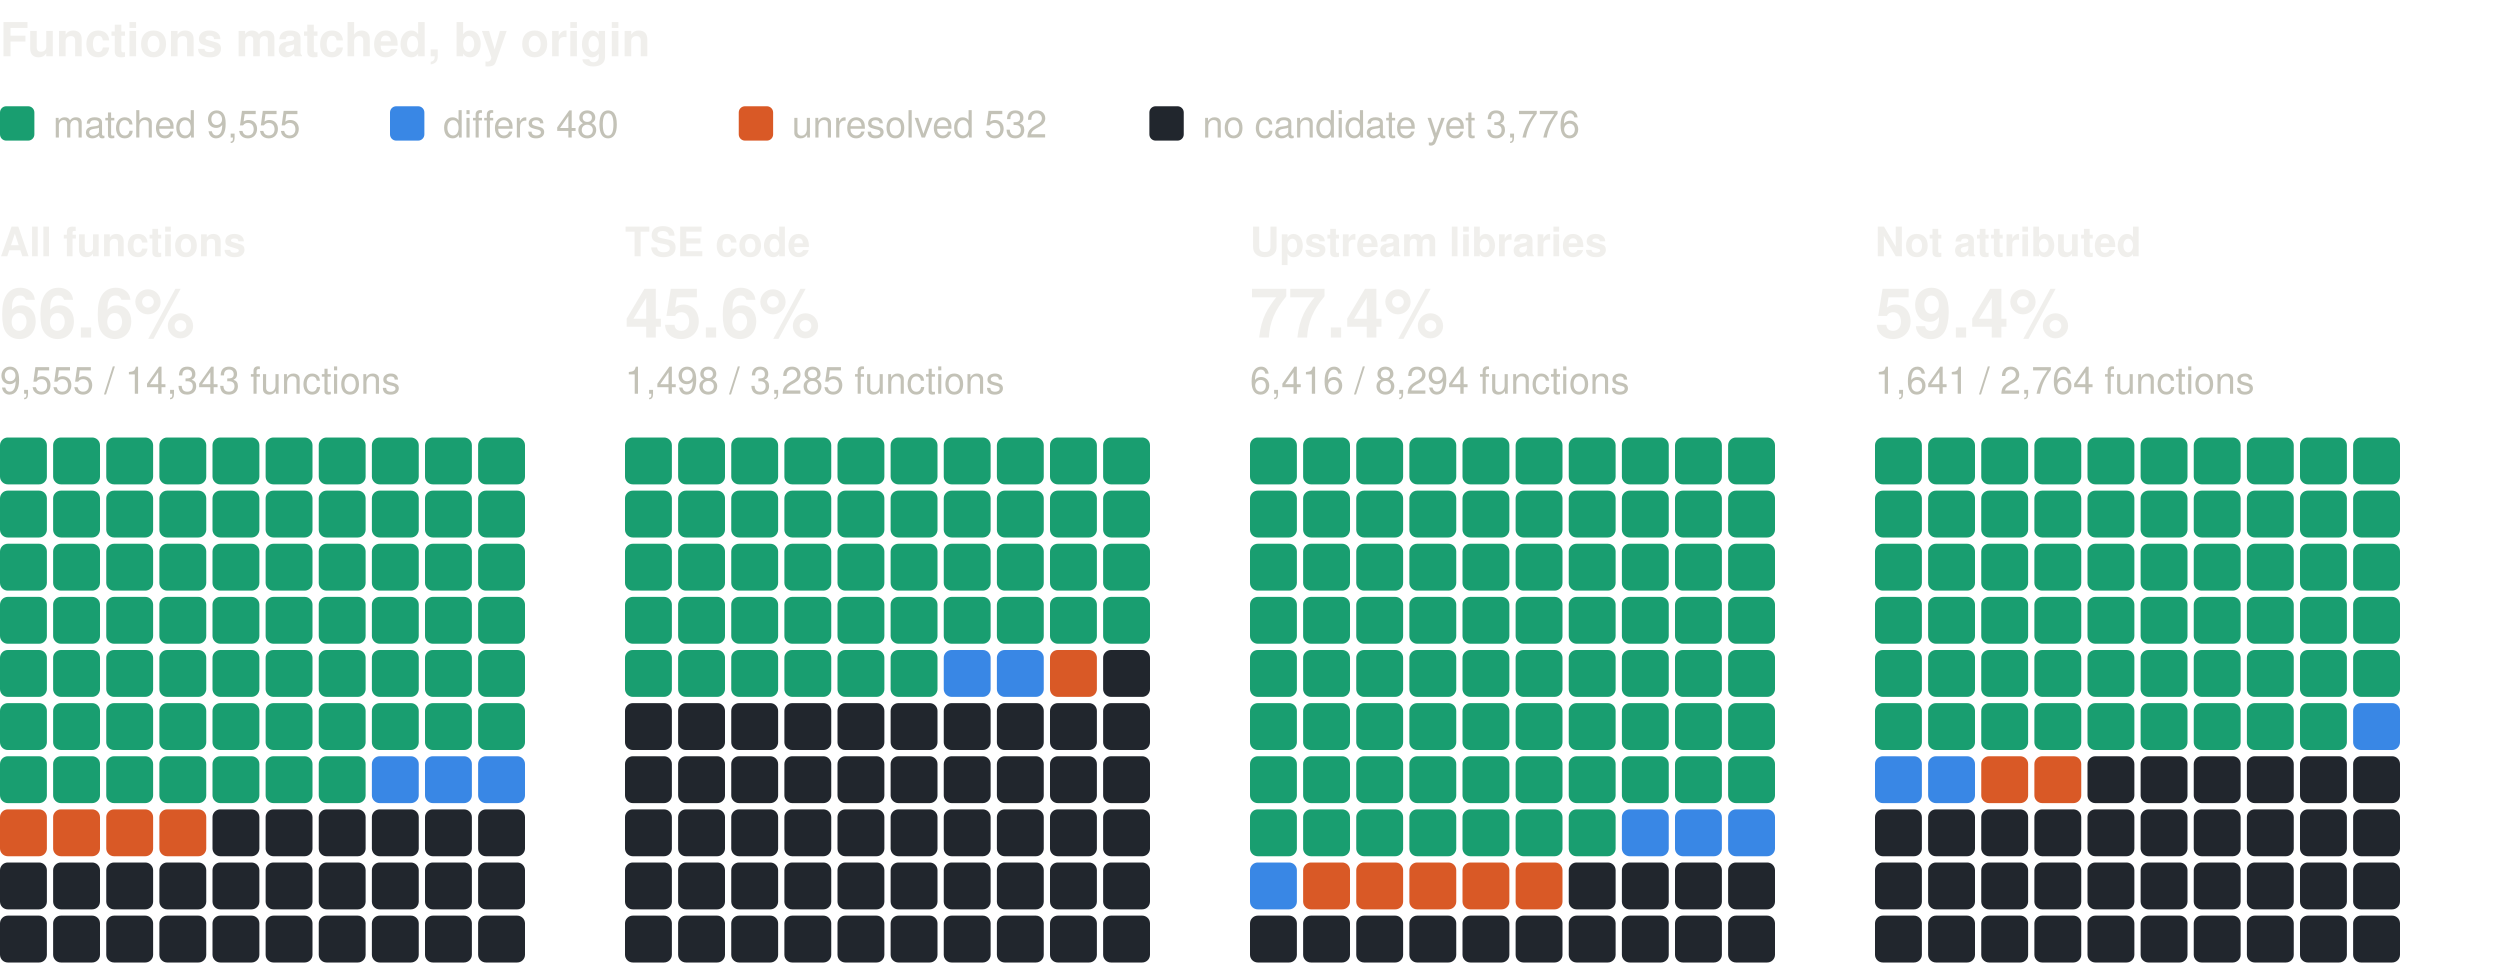
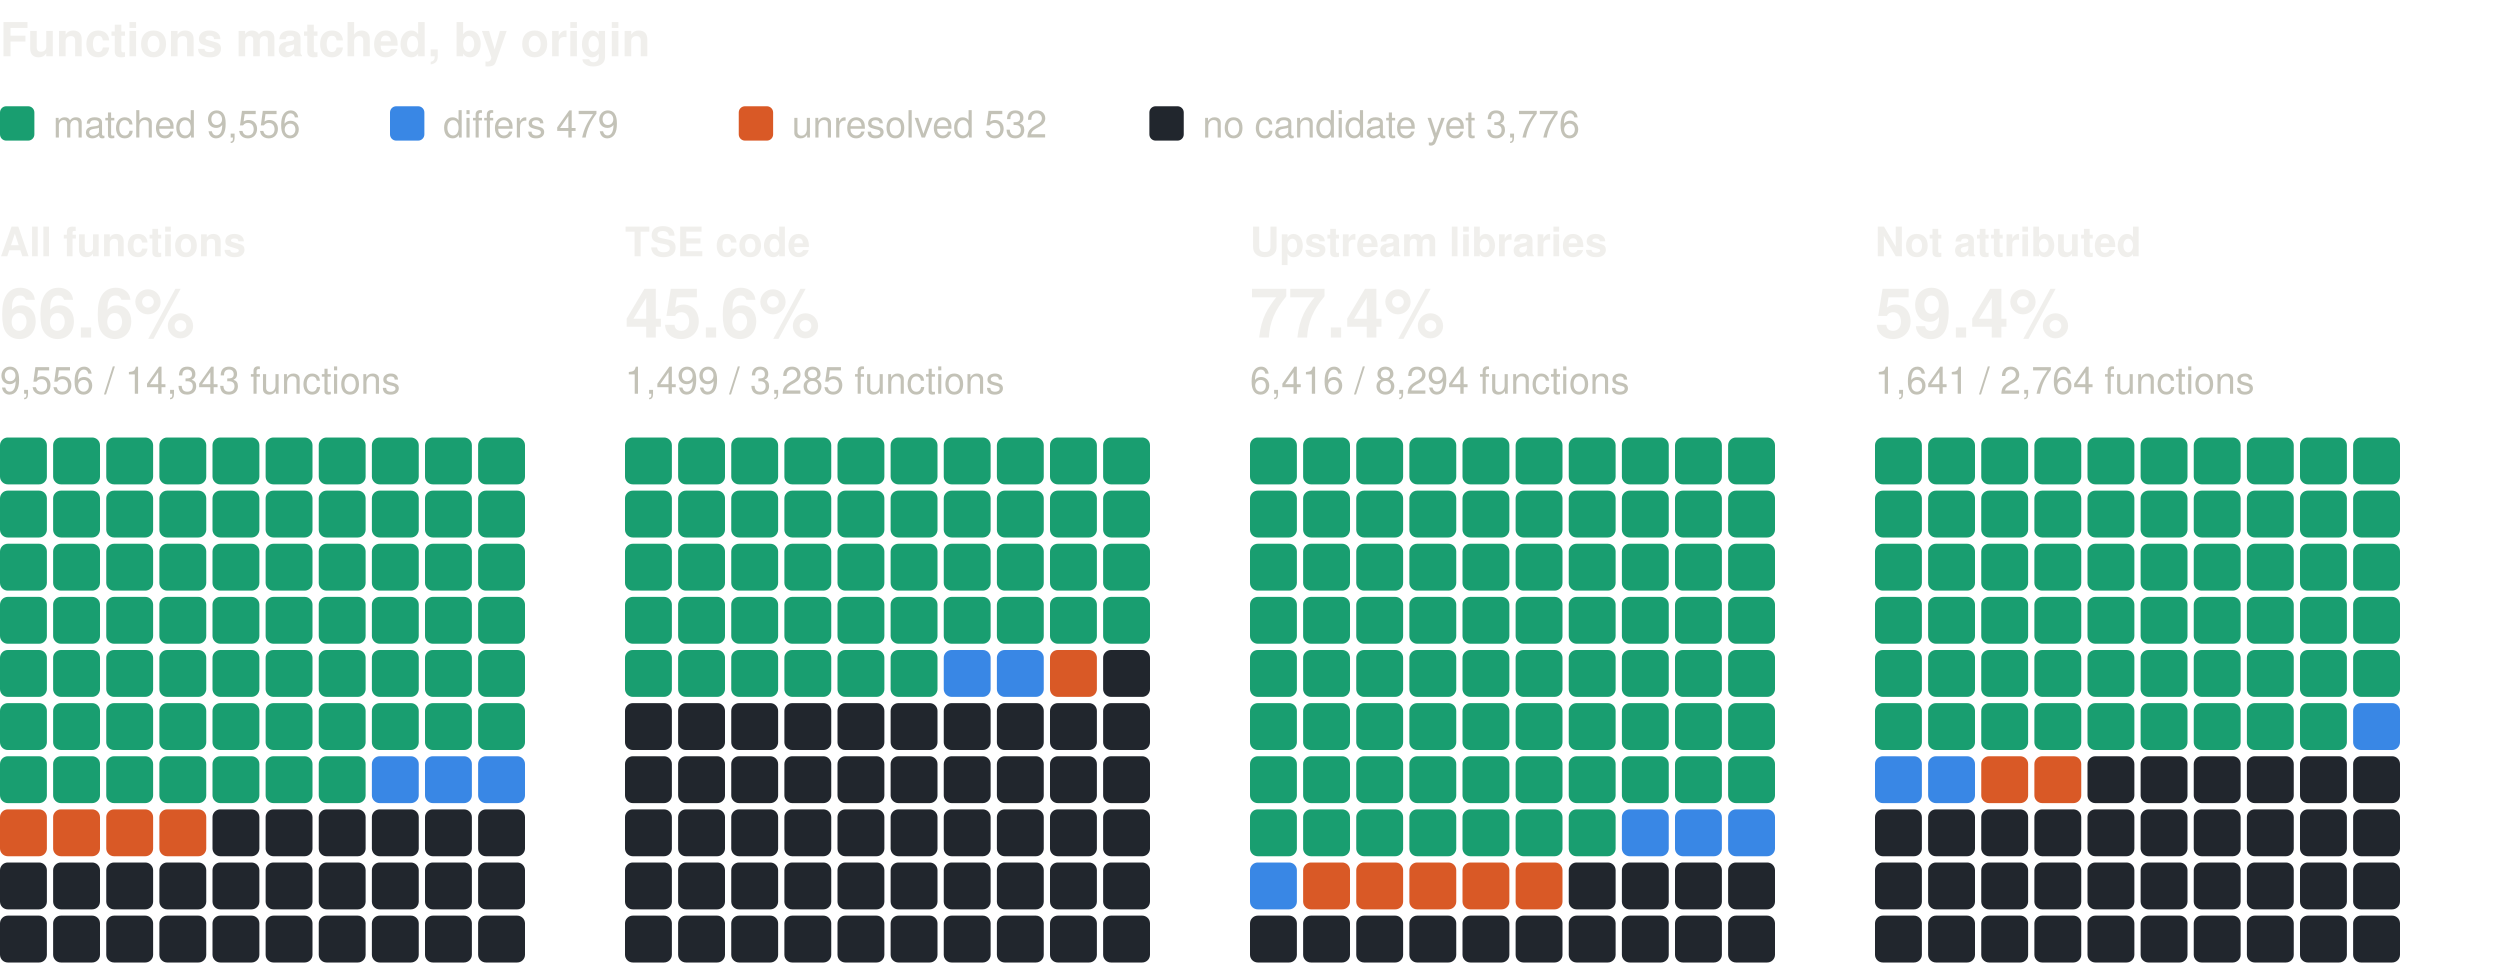
<svg xmlns="http://www.w3.org/2000/svg" width="800" height="310" viewBox="0 0 800 310" role="img" aria-label="Functions matched, by origin: one square per percent, coloured by verdict" font-family="system-ui, -apple-system, 'Segoe UI', Helvetica, Arial, sans-serif">
  <text x="0" y="18" font-size="15" fill="#f0efec" font-weight="600">Functions matched, by origin</text>
  <rect x="0" y="34" width="11" height="11" rx="2" fill="#199e70" />
-   <text x="17" y="44" font-size="12" fill="#c3c2b7">matched 9,555</text>
+   <text x="17" y="44" font-size="12" fill="#c3c2b7">matched 9,556</text>
  <rect x="124.8" y="34" width="11" height="11" rx="2" fill="#3987e5" />
-   <text x="141.8" y="44" font-size="12" fill="#c3c2b7">differs 480</text>
+   <text x="141.8" y="44" font-size="12" fill="#c3c2b7">differs 479</text>
  <rect x="236.4" y="34" width="11" height="11" rx="2" fill="#d95926" />
  <text x="253.4" y="44" font-size="12" fill="#c3c2b7">unresolved 532</text>
  <rect x="367.8" y="34" width="11" height="11" rx="2" fill="#21262d" />
  <text x="384.8" y="44" font-size="12" fill="#c3c2b7">no candidate yet 3,776</text>
  <text x="0" y="82" font-size="13" fill="#f0efec" font-weight="600">All functions</text>
  <text x="0" y="108" font-size="22" fill="#f0efec" font-weight="600">66.6%</text>
-   <text x="0" y="126" font-size="12" fill="#c3c2b7">9,555 / 14,343 functions</text>
+   <text x="0" y="126" font-size="12" fill="#c3c2b7">9,556 / 14,343 functions</text>
  <rect x="0" y="140" width="15" height="15" rx="2.5" fill="#199e70" />
  <rect x="17" y="140" width="15" height="15" rx="2.5" fill="#199e70" />
  <rect x="34" y="140" width="15" height="15" rx="2.5" fill="#199e70" />
  <rect x="51" y="140" width="15" height="15" rx="2.5" fill="#199e70" />
  <rect x="68" y="140" width="15" height="15" rx="2.5" fill="#199e70" />
  <rect x="85" y="140" width="15" height="15" rx="2.5" fill="#199e70" />
  <rect x="102" y="140" width="15" height="15" rx="2.5" fill="#199e70" />
  <rect x="119" y="140" width="15" height="15" rx="2.5" fill="#199e70" />
  <rect x="136" y="140" width="15" height="15" rx="2.5" fill="#199e70" />
  <rect x="153" y="140" width="15" height="15" rx="2.5" fill="#199e70" />
  <rect x="0" y="157" width="15" height="15" rx="2.5" fill="#199e70" />
  <rect x="17" y="157" width="15" height="15" rx="2.5" fill="#199e70" />
  <rect x="34" y="157" width="15" height="15" rx="2.5" fill="#199e70" />
  <rect x="51" y="157" width="15" height="15" rx="2.5" fill="#199e70" />
  <rect x="68" y="157" width="15" height="15" rx="2.5" fill="#199e70" />
  <rect x="85" y="157" width="15" height="15" rx="2.5" fill="#199e70" />
  <rect x="102" y="157" width="15" height="15" rx="2.5" fill="#199e70" />
  <rect x="119" y="157" width="15" height="15" rx="2.5" fill="#199e70" />
  <rect x="136" y="157" width="15" height="15" rx="2.5" fill="#199e70" />
  <rect x="153" y="157" width="15" height="15" rx="2.5" fill="#199e70" />
  <rect x="0" y="174" width="15" height="15" rx="2.5" fill="#199e70" />
  <rect x="17" y="174" width="15" height="15" rx="2.5" fill="#199e70" />
  <rect x="34" y="174" width="15" height="15" rx="2.5" fill="#199e70" />
  <rect x="51" y="174" width="15" height="15" rx="2.5" fill="#199e70" />
  <rect x="68" y="174" width="15" height="15" rx="2.5" fill="#199e70" />
  <rect x="85" y="174" width="15" height="15" rx="2.5" fill="#199e70" />
  <rect x="102" y="174" width="15" height="15" rx="2.5" fill="#199e70" />
  <rect x="119" y="174" width="15" height="15" rx="2.5" fill="#199e70" />
  <rect x="136" y="174" width="15" height="15" rx="2.5" fill="#199e70" />
  <rect x="153" y="174" width="15" height="15" rx="2.5" fill="#199e70" />
  <rect x="0" y="191" width="15" height="15" rx="2.5" fill="#199e70" />
  <rect x="17" y="191" width="15" height="15" rx="2.5" fill="#199e70" />
  <rect x="34" y="191" width="15" height="15" rx="2.5" fill="#199e70" />
  <rect x="51" y="191" width="15" height="15" rx="2.5" fill="#199e70" />
  <rect x="68" y="191" width="15" height="15" rx="2.5" fill="#199e70" />
  <rect x="85" y="191" width="15" height="15" rx="2.5" fill="#199e70" />
  <rect x="102" y="191" width="15" height="15" rx="2.5" fill="#199e70" />
  <rect x="119" y="191" width="15" height="15" rx="2.5" fill="#199e70" />
  <rect x="136" y="191" width="15" height="15" rx="2.5" fill="#199e70" />
  <rect x="153" y="191" width="15" height="15" rx="2.5" fill="#199e70" />
  <rect x="0" y="208" width="15" height="15" rx="2.5" fill="#199e70" />
  <rect x="17" y="208" width="15" height="15" rx="2.5" fill="#199e70" />
  <rect x="34" y="208" width="15" height="15" rx="2.5" fill="#199e70" />
  <rect x="51" y="208" width="15" height="15" rx="2.5" fill="#199e70" />
  <rect x="68" y="208" width="15" height="15" rx="2.5" fill="#199e70" />
  <rect x="85" y="208" width="15" height="15" rx="2.5" fill="#199e70" />
  <rect x="102" y="208" width="15" height="15" rx="2.5" fill="#199e70" />
  <rect x="119" y="208" width="15" height="15" rx="2.5" fill="#199e70" />
  <rect x="136" y="208" width="15" height="15" rx="2.5" fill="#199e70" />
  <rect x="153" y="208" width="15" height="15" rx="2.5" fill="#199e70" />
  <rect x="0" y="225" width="15" height="15" rx="2.5" fill="#199e70" />
  <rect x="17" y="225" width="15" height="15" rx="2.5" fill="#199e70" />
  <rect x="34" y="225" width="15" height="15" rx="2.5" fill="#199e70" />
  <rect x="51" y="225" width="15" height="15" rx="2.5" fill="#199e70" />
  <rect x="68" y="225" width="15" height="15" rx="2.5" fill="#199e70" />
  <rect x="85" y="225" width="15" height="15" rx="2.5" fill="#199e70" />
  <rect x="102" y="225" width="15" height="15" rx="2.5" fill="#199e70" />
  <rect x="119" y="225" width="15" height="15" rx="2.5" fill="#199e70" />
  <rect x="136" y="225" width="15" height="15" rx="2.5" fill="#199e70" />
  <rect x="153" y="225" width="15" height="15" rx="2.5" fill="#199e70" />
  <rect x="0" y="242" width="15" height="15" rx="2.5" fill="#199e70" />
  <rect x="17" y="242" width="15" height="15" rx="2.5" fill="#199e70" />
  <rect x="34" y="242" width="15" height="15" rx="2.5" fill="#199e70" />
  <rect x="51" y="242" width="15" height="15" rx="2.5" fill="#199e70" />
  <rect x="68" y="242" width="15" height="15" rx="2.5" fill="#199e70" />
  <rect x="85" y="242" width="15" height="15" rx="2.5" fill="#199e70" />
  <rect x="102" y="242" width="15" height="15" rx="2.5" fill="#199e70" />
  <rect x="119" y="242" width="15" height="15" rx="2.5" fill="#3987e5" />
  <rect x="136" y="242" width="15" height="15" rx="2.5" fill="#3987e5" />
  <rect x="153" y="242" width="15" height="15" rx="2.5" fill="#3987e5" />
  <rect x="0" y="259" width="15" height="15" rx="2.5" fill="#d95926" />
  <rect x="17" y="259" width="15" height="15" rx="2.5" fill="#d95926" />
  <rect x="34" y="259" width="15" height="15" rx="2.5" fill="#d95926" />
  <rect x="51" y="259" width="15" height="15" rx="2.5" fill="#d95926" />
  <rect x="68" y="259" width="15" height="15" rx="2.5" fill="#21262d" />
  <rect x="85" y="259" width="15" height="15" rx="2.5" fill="#21262d" />
  <rect x="102" y="259" width="15" height="15" rx="2.5" fill="#21262d" />
  <rect x="119" y="259" width="15" height="15" rx="2.5" fill="#21262d" />
  <rect x="136" y="259" width="15" height="15" rx="2.5" fill="#21262d" />
  <rect x="153" y="259" width="15" height="15" rx="2.5" fill="#21262d" />
  <rect x="0" y="276" width="15" height="15" rx="2.5" fill="#21262d" />
  <rect x="17" y="276" width="15" height="15" rx="2.5" fill="#21262d" />
  <rect x="34" y="276" width="15" height="15" rx="2.5" fill="#21262d" />
  <rect x="51" y="276" width="15" height="15" rx="2.5" fill="#21262d" />
  <rect x="68" y="276" width="15" height="15" rx="2.5" fill="#21262d" />
  <rect x="85" y="276" width="15" height="15" rx="2.5" fill="#21262d" />
  <rect x="102" y="276" width="15" height="15" rx="2.5" fill="#21262d" />
  <rect x="119" y="276" width="15" height="15" rx="2.5" fill="#21262d" />
  <rect x="136" y="276" width="15" height="15" rx="2.5" fill="#21262d" />
  <rect x="153" y="276" width="15" height="15" rx="2.5" fill="#21262d" />
  <rect x="0" y="293" width="15" height="15" rx="2.5" fill="#21262d" />
  <rect x="17" y="293" width="15" height="15" rx="2.5" fill="#21262d" />
  <rect x="34" y="293" width="15" height="15" rx="2.5" fill="#21262d" />
  <rect x="51" y="293" width="15" height="15" rx="2.5" fill="#21262d" />
  <rect x="68" y="293" width="15" height="15" rx="2.5" fill="#21262d" />
  <rect x="85" y="293" width="15" height="15" rx="2.5" fill="#21262d" />
  <rect x="102" y="293" width="15" height="15" rx="2.5" fill="#21262d" />
  <rect x="119" y="293" width="15" height="15" rx="2.5" fill="#21262d" />
  <rect x="136" y="293" width="15" height="15" rx="2.5" fill="#21262d" />
  <rect x="153" y="293" width="15" height="15" rx="2.5" fill="#21262d" />
  <text x="200" y="82" font-size="13" fill="#f0efec" font-weight="600">TSE code</text>
  <text x="200" y="108" font-size="22" fill="#f0efec" font-weight="600">45.6%</text>
-   <text x="200" y="126" font-size="12" fill="#c3c2b7">1,498 / 3,285 functions</text>
+   <text x="200" y="126" font-size="12" fill="#c3c2b7">1,499 / 3,285 functions</text>
  <rect x="200" y="140" width="15" height="15" rx="2.5" fill="#199e70" />
  <rect x="217" y="140" width="15" height="15" rx="2.5" fill="#199e70" />
  <rect x="234" y="140" width="15" height="15" rx="2.5" fill="#199e70" />
  <rect x="251" y="140" width="15" height="15" rx="2.5" fill="#199e70" />
  <rect x="268" y="140" width="15" height="15" rx="2.5" fill="#199e70" />
  <rect x="285" y="140" width="15" height="15" rx="2.5" fill="#199e70" />
  <rect x="302" y="140" width="15" height="15" rx="2.5" fill="#199e70" />
  <rect x="319" y="140" width="15" height="15" rx="2.5" fill="#199e70" />
  <rect x="336" y="140" width="15" height="15" rx="2.5" fill="#199e70" />
  <rect x="353" y="140" width="15" height="15" rx="2.5" fill="#199e70" />
  <rect x="200" y="157" width="15" height="15" rx="2.5" fill="#199e70" />
  <rect x="217" y="157" width="15" height="15" rx="2.5" fill="#199e70" />
  <rect x="234" y="157" width="15" height="15" rx="2.5" fill="#199e70" />
  <rect x="251" y="157" width="15" height="15" rx="2.5" fill="#199e70" />
  <rect x="268" y="157" width="15" height="15" rx="2.5" fill="#199e70" />
  <rect x="285" y="157" width="15" height="15" rx="2.5" fill="#199e70" />
  <rect x="302" y="157" width="15" height="15" rx="2.5" fill="#199e70" />
  <rect x="319" y="157" width="15" height="15" rx="2.5" fill="#199e70" />
  <rect x="336" y="157" width="15" height="15" rx="2.5" fill="#199e70" />
  <rect x="353" y="157" width="15" height="15" rx="2.5" fill="#199e70" />
  <rect x="200" y="174" width="15" height="15" rx="2.5" fill="#199e70" />
  <rect x="217" y="174" width="15" height="15" rx="2.5" fill="#199e70" />
  <rect x="234" y="174" width="15" height="15" rx="2.5" fill="#199e70" />
  <rect x="251" y="174" width="15" height="15" rx="2.5" fill="#199e70" />
  <rect x="268" y="174" width="15" height="15" rx="2.5" fill="#199e70" />
  <rect x="285" y="174" width="15" height="15" rx="2.5" fill="#199e70" />
  <rect x="302" y="174" width="15" height="15" rx="2.5" fill="#199e70" />
  <rect x="319" y="174" width="15" height="15" rx="2.5" fill="#199e70" />
  <rect x="336" y="174" width="15" height="15" rx="2.5" fill="#199e70" />
  <rect x="353" y="174" width="15" height="15" rx="2.5" fill="#199e70" />
  <rect x="200" y="191" width="15" height="15" rx="2.5" fill="#199e70" />
  <rect x="217" y="191" width="15" height="15" rx="2.5" fill="#199e70" />
  <rect x="234" y="191" width="15" height="15" rx="2.5" fill="#199e70" />
  <rect x="251" y="191" width="15" height="15" rx="2.5" fill="#199e70" />
  <rect x="268" y="191" width="15" height="15" rx="2.5" fill="#199e70" />
  <rect x="285" y="191" width="15" height="15" rx="2.5" fill="#199e70" />
  <rect x="302" y="191" width="15" height="15" rx="2.5" fill="#199e70" />
  <rect x="319" y="191" width="15" height="15" rx="2.5" fill="#199e70" />
  <rect x="336" y="191" width="15" height="15" rx="2.5" fill="#199e70" />
  <rect x="353" y="191" width="15" height="15" rx="2.5" fill="#199e70" />
  <rect x="200" y="208" width="15" height="15" rx="2.5" fill="#199e70" />
  <rect x="217" y="208" width="15" height="15" rx="2.5" fill="#199e70" />
  <rect x="234" y="208" width="15" height="15" rx="2.5" fill="#199e70" />
  <rect x="251" y="208" width="15" height="15" rx="2.5" fill="#199e70" />
  <rect x="268" y="208" width="15" height="15" rx="2.5" fill="#199e70" />
  <rect x="285" y="208" width="15" height="15" rx="2.5" fill="#199e70" />
  <rect x="302" y="208" width="15" height="15" rx="2.5" fill="#3987e5" />
  <rect x="319" y="208" width="15" height="15" rx="2.5" fill="#3987e5" />
  <rect x="336" y="208" width="15" height="15" rx="2.5" fill="#d95926" />
  <rect x="353" y="208" width="15" height="15" rx="2.5" fill="#21262d" />
  <rect x="200" y="225" width="15" height="15" rx="2.5" fill="#21262d" />
  <rect x="217" y="225" width="15" height="15" rx="2.5" fill="#21262d" />
  <rect x="234" y="225" width="15" height="15" rx="2.5" fill="#21262d" />
  <rect x="251" y="225" width="15" height="15" rx="2.5" fill="#21262d" />
  <rect x="268" y="225" width="15" height="15" rx="2.5" fill="#21262d" />
  <rect x="285" y="225" width="15" height="15" rx="2.5" fill="#21262d" />
  <rect x="302" y="225" width="15" height="15" rx="2.5" fill="#21262d" />
  <rect x="319" y="225" width="15" height="15" rx="2.5" fill="#21262d" />
  <rect x="336" y="225" width="15" height="15" rx="2.5" fill="#21262d" />
  <rect x="353" y="225" width="15" height="15" rx="2.5" fill="#21262d" />
  <rect x="200" y="242" width="15" height="15" rx="2.5" fill="#21262d" />
  <rect x="217" y="242" width="15" height="15" rx="2.5" fill="#21262d" />
  <rect x="234" y="242" width="15" height="15" rx="2.5" fill="#21262d" />
  <rect x="251" y="242" width="15" height="15" rx="2.5" fill="#21262d" />
  <rect x="268" y="242" width="15" height="15" rx="2.5" fill="#21262d" />
  <rect x="285" y="242" width="15" height="15" rx="2.5" fill="#21262d" />
  <rect x="302" y="242" width="15" height="15" rx="2.5" fill="#21262d" />
  <rect x="319" y="242" width="15" height="15" rx="2.5" fill="#21262d" />
  <rect x="336" y="242" width="15" height="15" rx="2.5" fill="#21262d" />
  <rect x="353" y="242" width="15" height="15" rx="2.5" fill="#21262d" />
  <rect x="200" y="259" width="15" height="15" rx="2.5" fill="#21262d" />
  <rect x="217" y="259" width="15" height="15" rx="2.5" fill="#21262d" />
  <rect x="234" y="259" width="15" height="15" rx="2.5" fill="#21262d" />
  <rect x="251" y="259" width="15" height="15" rx="2.5" fill="#21262d" />
  <rect x="268" y="259" width="15" height="15" rx="2.5" fill="#21262d" />
  <rect x="285" y="259" width="15" height="15" rx="2.5" fill="#21262d" />
  <rect x="302" y="259" width="15" height="15" rx="2.5" fill="#21262d" />
  <rect x="319" y="259" width="15" height="15" rx="2.5" fill="#21262d" />
  <rect x="336" y="259" width="15" height="15" rx="2.5" fill="#21262d" />
  <rect x="353" y="259" width="15" height="15" rx="2.5" fill="#21262d" />
  <rect x="200" y="276" width="15" height="15" rx="2.5" fill="#21262d" />
  <rect x="217" y="276" width="15" height="15" rx="2.5" fill="#21262d" />
  <rect x="234" y="276" width="15" height="15" rx="2.5" fill="#21262d" />
  <rect x="251" y="276" width="15" height="15" rx="2.5" fill="#21262d" />
  <rect x="268" y="276" width="15" height="15" rx="2.5" fill="#21262d" />
  <rect x="285" y="276" width="15" height="15" rx="2.5" fill="#21262d" />
  <rect x="302" y="276" width="15" height="15" rx="2.5" fill="#21262d" />
  <rect x="319" y="276" width="15" height="15" rx="2.5" fill="#21262d" />
  <rect x="336" y="276" width="15" height="15" rx="2.5" fill="#21262d" />
  <rect x="353" y="276" width="15" height="15" rx="2.5" fill="#21262d" />
  <rect x="200" y="293" width="15" height="15" rx="2.5" fill="#21262d" />
  <rect x="217" y="293" width="15" height="15" rx="2.5" fill="#21262d" />
  <rect x="234" y="293" width="15" height="15" rx="2.5" fill="#21262d" />
  <rect x="251" y="293" width="15" height="15" rx="2.5" fill="#21262d" />
  <rect x="268" y="293" width="15" height="15" rx="2.5" fill="#21262d" />
  <rect x="285" y="293" width="15" height="15" rx="2.5" fill="#21262d" />
  <rect x="302" y="293" width="15" height="15" rx="2.5" fill="#21262d" />
  <rect x="319" y="293" width="15" height="15" rx="2.5" fill="#21262d" />
  <rect x="336" y="293" width="15" height="15" rx="2.5" fill="#21262d" />
  <rect x="353" y="293" width="15" height="15" rx="2.5" fill="#21262d" />
  <text x="400" y="82" font-size="13" fill="#f0efec" font-weight="600">Upstream libraries</text>
  <text x="400" y="108" font-size="22" fill="#f0efec" font-weight="600">77.4%</text>
  <text x="400" y="126" font-size="12" fill="#c3c2b7">6,416 / 8,294 functions</text>
  <rect x="400" y="140" width="15" height="15" rx="2.5" fill="#199e70" />
  <rect x="417" y="140" width="15" height="15" rx="2.5" fill="#199e70" />
  <rect x="434" y="140" width="15" height="15" rx="2.5" fill="#199e70" />
  <rect x="451" y="140" width="15" height="15" rx="2.5" fill="#199e70" />
  <rect x="468" y="140" width="15" height="15" rx="2.5" fill="#199e70" />
  <rect x="485" y="140" width="15" height="15" rx="2.5" fill="#199e70" />
  <rect x="502" y="140" width="15" height="15" rx="2.5" fill="#199e70" />
  <rect x="519" y="140" width="15" height="15" rx="2.5" fill="#199e70" />
  <rect x="536" y="140" width="15" height="15" rx="2.5" fill="#199e70" />
  <rect x="553" y="140" width="15" height="15" rx="2.5" fill="#199e70" />
  <rect x="400" y="157" width="15" height="15" rx="2.5" fill="#199e70" />
  <rect x="417" y="157" width="15" height="15" rx="2.5" fill="#199e70" />
  <rect x="434" y="157" width="15" height="15" rx="2.5" fill="#199e70" />
  <rect x="451" y="157" width="15" height="15" rx="2.5" fill="#199e70" />
  <rect x="468" y="157" width="15" height="15" rx="2.5" fill="#199e70" />
  <rect x="485" y="157" width="15" height="15" rx="2.5" fill="#199e70" />
  <rect x="502" y="157" width="15" height="15" rx="2.5" fill="#199e70" />
  <rect x="519" y="157" width="15" height="15" rx="2.5" fill="#199e70" />
  <rect x="536" y="157" width="15" height="15" rx="2.5" fill="#199e70" />
  <rect x="553" y="157" width="15" height="15" rx="2.5" fill="#199e70" />
  <rect x="400" y="174" width="15" height="15" rx="2.5" fill="#199e70" />
  <rect x="417" y="174" width="15" height="15" rx="2.5" fill="#199e70" />
  <rect x="434" y="174" width="15" height="15" rx="2.5" fill="#199e70" />
  <rect x="451" y="174" width="15" height="15" rx="2.5" fill="#199e70" />
  <rect x="468" y="174" width="15" height="15" rx="2.5" fill="#199e70" />
  <rect x="485" y="174" width="15" height="15" rx="2.5" fill="#199e70" />
  <rect x="502" y="174" width="15" height="15" rx="2.5" fill="#199e70" />
  <rect x="519" y="174" width="15" height="15" rx="2.5" fill="#199e70" />
  <rect x="536" y="174" width="15" height="15" rx="2.5" fill="#199e70" />
  <rect x="553" y="174" width="15" height="15" rx="2.5" fill="#199e70" />
  <rect x="400" y="191" width="15" height="15" rx="2.5" fill="#199e70" />
  <rect x="417" y="191" width="15" height="15" rx="2.5" fill="#199e70" />
  <rect x="434" y="191" width="15" height="15" rx="2.5" fill="#199e70" />
  <rect x="451" y="191" width="15" height="15" rx="2.5" fill="#199e70" />
  <rect x="468" y="191" width="15" height="15" rx="2.5" fill="#199e70" />
  <rect x="485" y="191" width="15" height="15" rx="2.5" fill="#199e70" />
  <rect x="502" y="191" width="15" height="15" rx="2.5" fill="#199e70" />
  <rect x="519" y="191" width="15" height="15" rx="2.5" fill="#199e70" />
  <rect x="536" y="191" width="15" height="15" rx="2.5" fill="#199e70" />
  <rect x="553" y="191" width="15" height="15" rx="2.5" fill="#199e70" />
  <rect x="400" y="208" width="15" height="15" rx="2.5" fill="#199e70" />
  <rect x="417" y="208" width="15" height="15" rx="2.5" fill="#199e70" />
  <rect x="434" y="208" width="15" height="15" rx="2.5" fill="#199e70" />
  <rect x="451" y="208" width="15" height="15" rx="2.5" fill="#199e70" />
  <rect x="468" y="208" width="15" height="15" rx="2.5" fill="#199e70" />
  <rect x="485" y="208" width="15" height="15" rx="2.5" fill="#199e70" />
  <rect x="502" y="208" width="15" height="15" rx="2.5" fill="#199e70" />
  <rect x="519" y="208" width="15" height="15" rx="2.5" fill="#199e70" />
  <rect x="536" y="208" width="15" height="15" rx="2.5" fill="#199e70" />
  <rect x="553" y="208" width="15" height="15" rx="2.5" fill="#199e70" />
  <rect x="400" y="225" width="15" height="15" rx="2.5" fill="#199e70" />
  <rect x="417" y="225" width="15" height="15" rx="2.5" fill="#199e70" />
  <rect x="434" y="225" width="15" height="15" rx="2.5" fill="#199e70" />
  <rect x="451" y="225" width="15" height="15" rx="2.5" fill="#199e70" />
  <rect x="468" y="225" width="15" height="15" rx="2.5" fill="#199e70" />
  <rect x="485" y="225" width="15" height="15" rx="2.5" fill="#199e70" />
  <rect x="502" y="225" width="15" height="15" rx="2.5" fill="#199e70" />
  <rect x="519" y="225" width="15" height="15" rx="2.5" fill="#199e70" />
  <rect x="536" y="225" width="15" height="15" rx="2.5" fill="#199e70" />
  <rect x="553" y="225" width="15" height="15" rx="2.5" fill="#199e70" />
  <rect x="400" y="242" width="15" height="15" rx="2.5" fill="#199e70" />
  <rect x="417" y="242" width="15" height="15" rx="2.5" fill="#199e70" />
  <rect x="434" y="242" width="15" height="15" rx="2.5" fill="#199e70" />
  <rect x="451" y="242" width="15" height="15" rx="2.5" fill="#199e70" />
  <rect x="468" y="242" width="15" height="15" rx="2.5" fill="#199e70" />
  <rect x="485" y="242" width="15" height="15" rx="2.5" fill="#199e70" />
  <rect x="502" y="242" width="15" height="15" rx="2.5" fill="#199e70" />
  <rect x="519" y="242" width="15" height="15" rx="2.5" fill="#199e70" />
  <rect x="536" y="242" width="15" height="15" rx="2.5" fill="#199e70" />
  <rect x="553" y="242" width="15" height="15" rx="2.5" fill="#199e70" />
  <rect x="400" y="259" width="15" height="15" rx="2.5" fill="#199e70" />
  <rect x="417" y="259" width="15" height="15" rx="2.5" fill="#199e70" />
  <rect x="434" y="259" width="15" height="15" rx="2.5" fill="#199e70" />
  <rect x="451" y="259" width="15" height="15" rx="2.5" fill="#199e70" />
  <rect x="468" y="259" width="15" height="15" rx="2.5" fill="#199e70" />
  <rect x="485" y="259" width="15" height="15" rx="2.5" fill="#199e70" />
  <rect x="502" y="259" width="15" height="15" rx="2.5" fill="#199e70" />
  <rect x="519" y="259" width="15" height="15" rx="2.5" fill="#3987e5" />
  <rect x="536" y="259" width="15" height="15" rx="2.5" fill="#3987e5" />
  <rect x="553" y="259" width="15" height="15" rx="2.5" fill="#3987e5" />
  <rect x="400" y="276" width="15" height="15" rx="2.5" fill="#3987e5" />
  <rect x="417" y="276" width="15" height="15" rx="2.5" fill="#d95926" />
  <rect x="434" y="276" width="15" height="15" rx="2.5" fill="#d95926" />
  <rect x="451" y="276" width="15" height="15" rx="2.5" fill="#d95926" />
  <rect x="468" y="276" width="15" height="15" rx="2.5" fill="#d95926" />
  <rect x="485" y="276" width="15" height="15" rx="2.5" fill="#d95926" />
  <rect x="502" y="276" width="15" height="15" rx="2.5" fill="#21262d" />
  <rect x="519" y="276" width="15" height="15" rx="2.5" fill="#21262d" />
  <rect x="536" y="276" width="15" height="15" rx="2.5" fill="#21262d" />
  <rect x="553" y="276" width="15" height="15" rx="2.5" fill="#21262d" />
  <rect x="400" y="293" width="15" height="15" rx="2.5" fill="#21262d" />
  <rect x="417" y="293" width="15" height="15" rx="2.5" fill="#21262d" />
  <rect x="434" y="293" width="15" height="15" rx="2.5" fill="#21262d" />
  <rect x="451" y="293" width="15" height="15" rx="2.5" fill="#21262d" />
  <rect x="468" y="293" width="15" height="15" rx="2.5" fill="#21262d" />
  <rect x="485" y="293" width="15" height="15" rx="2.5" fill="#21262d" />
  <rect x="502" y="293" width="15" height="15" rx="2.5" fill="#21262d" />
  <rect x="519" y="293" width="15" height="15" rx="2.5" fill="#21262d" />
  <rect x="536" y="293" width="15" height="15" rx="2.5" fill="#21262d" />
  <rect x="553" y="293" width="15" height="15" rx="2.5" fill="#21262d" />
  <text x="600" y="82" font-size="13" fill="#f0efec" font-weight="600">Not attributed</text>
  <text x="600" y="108" font-size="22" fill="#f0efec" font-weight="600">59.4%</text>
  <text x="600" y="126" font-size="12" fill="#c3c2b7">1,641 / 2,764 functions</text>
  <rect x="600" y="140" width="15" height="15" rx="2.5" fill="#199e70" />
  <rect x="617" y="140" width="15" height="15" rx="2.5" fill="#199e70" />
  <rect x="634" y="140" width="15" height="15" rx="2.5" fill="#199e70" />
  <rect x="651" y="140" width="15" height="15" rx="2.5" fill="#199e70" />
  <rect x="668" y="140" width="15" height="15" rx="2.5" fill="#199e70" />
  <rect x="685" y="140" width="15" height="15" rx="2.5" fill="#199e70" />
  <rect x="702" y="140" width="15" height="15" rx="2.5" fill="#199e70" />
  <rect x="719" y="140" width="15" height="15" rx="2.5" fill="#199e70" />
  <rect x="736" y="140" width="15" height="15" rx="2.5" fill="#199e70" />
  <rect x="753" y="140" width="15" height="15" rx="2.5" fill="#199e70" />
  <rect x="600" y="157" width="15" height="15" rx="2.5" fill="#199e70" />
  <rect x="617" y="157" width="15" height="15" rx="2.5" fill="#199e70" />
  <rect x="634" y="157" width="15" height="15" rx="2.5" fill="#199e70" />
  <rect x="651" y="157" width="15" height="15" rx="2.5" fill="#199e70" />
  <rect x="668" y="157" width="15" height="15" rx="2.5" fill="#199e70" />
  <rect x="685" y="157" width="15" height="15" rx="2.5" fill="#199e70" />
  <rect x="702" y="157" width="15" height="15" rx="2.5" fill="#199e70" />
  <rect x="719" y="157" width="15" height="15" rx="2.5" fill="#199e70" />
  <rect x="736" y="157" width="15" height="15" rx="2.5" fill="#199e70" />
  <rect x="753" y="157" width="15" height="15" rx="2.5" fill="#199e70" />
  <rect x="600" y="174" width="15" height="15" rx="2.5" fill="#199e70" />
  <rect x="617" y="174" width="15" height="15" rx="2.5" fill="#199e70" />
  <rect x="634" y="174" width="15" height="15" rx="2.5" fill="#199e70" />
  <rect x="651" y="174" width="15" height="15" rx="2.5" fill="#199e70" />
  <rect x="668" y="174" width="15" height="15" rx="2.5" fill="#199e70" />
  <rect x="685" y="174" width="15" height="15" rx="2.5" fill="#199e70" />
  <rect x="702" y="174" width="15" height="15" rx="2.5" fill="#199e70" />
  <rect x="719" y="174" width="15" height="15" rx="2.5" fill="#199e70" />
  <rect x="736" y="174" width="15" height="15" rx="2.5" fill="#199e70" />
  <rect x="753" y="174" width="15" height="15" rx="2.5" fill="#199e70" />
  <rect x="600" y="191" width="15" height="15" rx="2.5" fill="#199e70" />
  <rect x="617" y="191" width="15" height="15" rx="2.5" fill="#199e70" />
  <rect x="634" y="191" width="15" height="15" rx="2.5" fill="#199e70" />
  <rect x="651" y="191" width="15" height="15" rx="2.5" fill="#199e70" />
  <rect x="668" y="191" width="15" height="15" rx="2.5" fill="#199e70" />
  <rect x="685" y="191" width="15" height="15" rx="2.5" fill="#199e70" />
  <rect x="702" y="191" width="15" height="15" rx="2.5" fill="#199e70" />
  <rect x="719" y="191" width="15" height="15" rx="2.5" fill="#199e70" />
  <rect x="736" y="191" width="15" height="15" rx="2.5" fill="#199e70" />
  <rect x="753" y="191" width="15" height="15" rx="2.5" fill="#199e70" />
  <rect x="600" y="208" width="15" height="15" rx="2.5" fill="#199e70" />
  <rect x="617" y="208" width="15" height="15" rx="2.5" fill="#199e70" />
  <rect x="634" y="208" width="15" height="15" rx="2.5" fill="#199e70" />
  <rect x="651" y="208" width="15" height="15" rx="2.5" fill="#199e70" />
  <rect x="668" y="208" width="15" height="15" rx="2.5" fill="#199e70" />
  <rect x="685" y="208" width="15" height="15" rx="2.5" fill="#199e70" />
  <rect x="702" y="208" width="15" height="15" rx="2.5" fill="#199e70" />
  <rect x="719" y="208" width="15" height="15" rx="2.5" fill="#199e70" />
  <rect x="736" y="208" width="15" height="15" rx="2.5" fill="#199e70" />
  <rect x="753" y="208" width="15" height="15" rx="2.5" fill="#199e70" />
  <rect x="600" y="225" width="15" height="15" rx="2.5" fill="#199e70" />
  <rect x="617" y="225" width="15" height="15" rx="2.5" fill="#199e70" />
  <rect x="634" y="225" width="15" height="15" rx="2.5" fill="#199e70" />
  <rect x="651" y="225" width="15" height="15" rx="2.5" fill="#199e70" />
  <rect x="668" y="225" width="15" height="15" rx="2.5" fill="#199e70" />
  <rect x="685" y="225" width="15" height="15" rx="2.5" fill="#199e70" />
  <rect x="702" y="225" width="15" height="15" rx="2.5" fill="#199e70" />
  <rect x="719" y="225" width="15" height="15" rx="2.5" fill="#199e70" />
  <rect x="736" y="225" width="15" height="15" rx="2.5" fill="#199e70" />
  <rect x="753" y="225" width="15" height="15" rx="2.5" fill="#3987e5" />
  <rect x="600" y="242" width="15" height="15" rx="2.5" fill="#3987e5" />
  <rect x="617" y="242" width="15" height="15" rx="2.5" fill="#3987e5" />
  <rect x="634" y="242" width="15" height="15" rx="2.5" fill="#d95926" />
  <rect x="651" y="242" width="15" height="15" rx="2.5" fill="#d95926" />
  <rect x="668" y="242" width="15" height="15" rx="2.5" fill="#21262d" />
  <rect x="685" y="242" width="15" height="15" rx="2.5" fill="#21262d" />
  <rect x="702" y="242" width="15" height="15" rx="2.5" fill="#21262d" />
  <rect x="719" y="242" width="15" height="15" rx="2.5" fill="#21262d" />
  <rect x="736" y="242" width="15" height="15" rx="2.5" fill="#21262d" />
  <rect x="753" y="242" width="15" height="15" rx="2.5" fill="#21262d" />
  <rect x="600" y="259" width="15" height="15" rx="2.5" fill="#21262d" />
  <rect x="617" y="259" width="15" height="15" rx="2.5" fill="#21262d" />
  <rect x="634" y="259" width="15" height="15" rx="2.5" fill="#21262d" />
  <rect x="651" y="259" width="15" height="15" rx="2.5" fill="#21262d" />
  <rect x="668" y="259" width="15" height="15" rx="2.5" fill="#21262d" />
  <rect x="685" y="259" width="15" height="15" rx="2.5" fill="#21262d" />
  <rect x="702" y="259" width="15" height="15" rx="2.5" fill="#21262d" />
  <rect x="719" y="259" width="15" height="15" rx="2.5" fill="#21262d" />
  <rect x="736" y="259" width="15" height="15" rx="2.5" fill="#21262d" />
  <rect x="753" y="259" width="15" height="15" rx="2.5" fill="#21262d" />
  <rect x="600" y="276" width="15" height="15" rx="2.5" fill="#21262d" />
  <rect x="617" y="276" width="15" height="15" rx="2.5" fill="#21262d" />
  <rect x="634" y="276" width="15" height="15" rx="2.5" fill="#21262d" />
  <rect x="651" y="276" width="15" height="15" rx="2.5" fill="#21262d" />
  <rect x="668" y="276" width="15" height="15" rx="2.5" fill="#21262d" />
  <rect x="685" y="276" width="15" height="15" rx="2.5" fill="#21262d" />
  <rect x="702" y="276" width="15" height="15" rx="2.5" fill="#21262d" />
  <rect x="719" y="276" width="15" height="15" rx="2.5" fill="#21262d" />
  <rect x="736" y="276" width="15" height="15" rx="2.5" fill="#21262d" />
  <rect x="753" y="276" width="15" height="15" rx="2.5" fill="#21262d" />
  <rect x="600" y="293" width="15" height="15" rx="2.5" fill="#21262d" />
  <rect x="617" y="293" width="15" height="15" rx="2.5" fill="#21262d" />
  <rect x="634" y="293" width="15" height="15" rx="2.5" fill="#21262d" />
  <rect x="651" y="293" width="15" height="15" rx="2.5" fill="#21262d" />
  <rect x="668" y="293" width="15" height="15" rx="2.5" fill="#21262d" />
  <rect x="685" y="293" width="15" height="15" rx="2.5" fill="#21262d" />
  <rect x="702" y="293" width="15" height="15" rx="2.5" fill="#21262d" />
  <rect x="719" y="293" width="15" height="15" rx="2.5" fill="#21262d" />
  <rect x="736" y="293" width="15" height="15" rx="2.5" fill="#21262d" />
  <rect x="753" y="293" width="15" height="15" rx="2.5" fill="#21262d" />
</svg>
